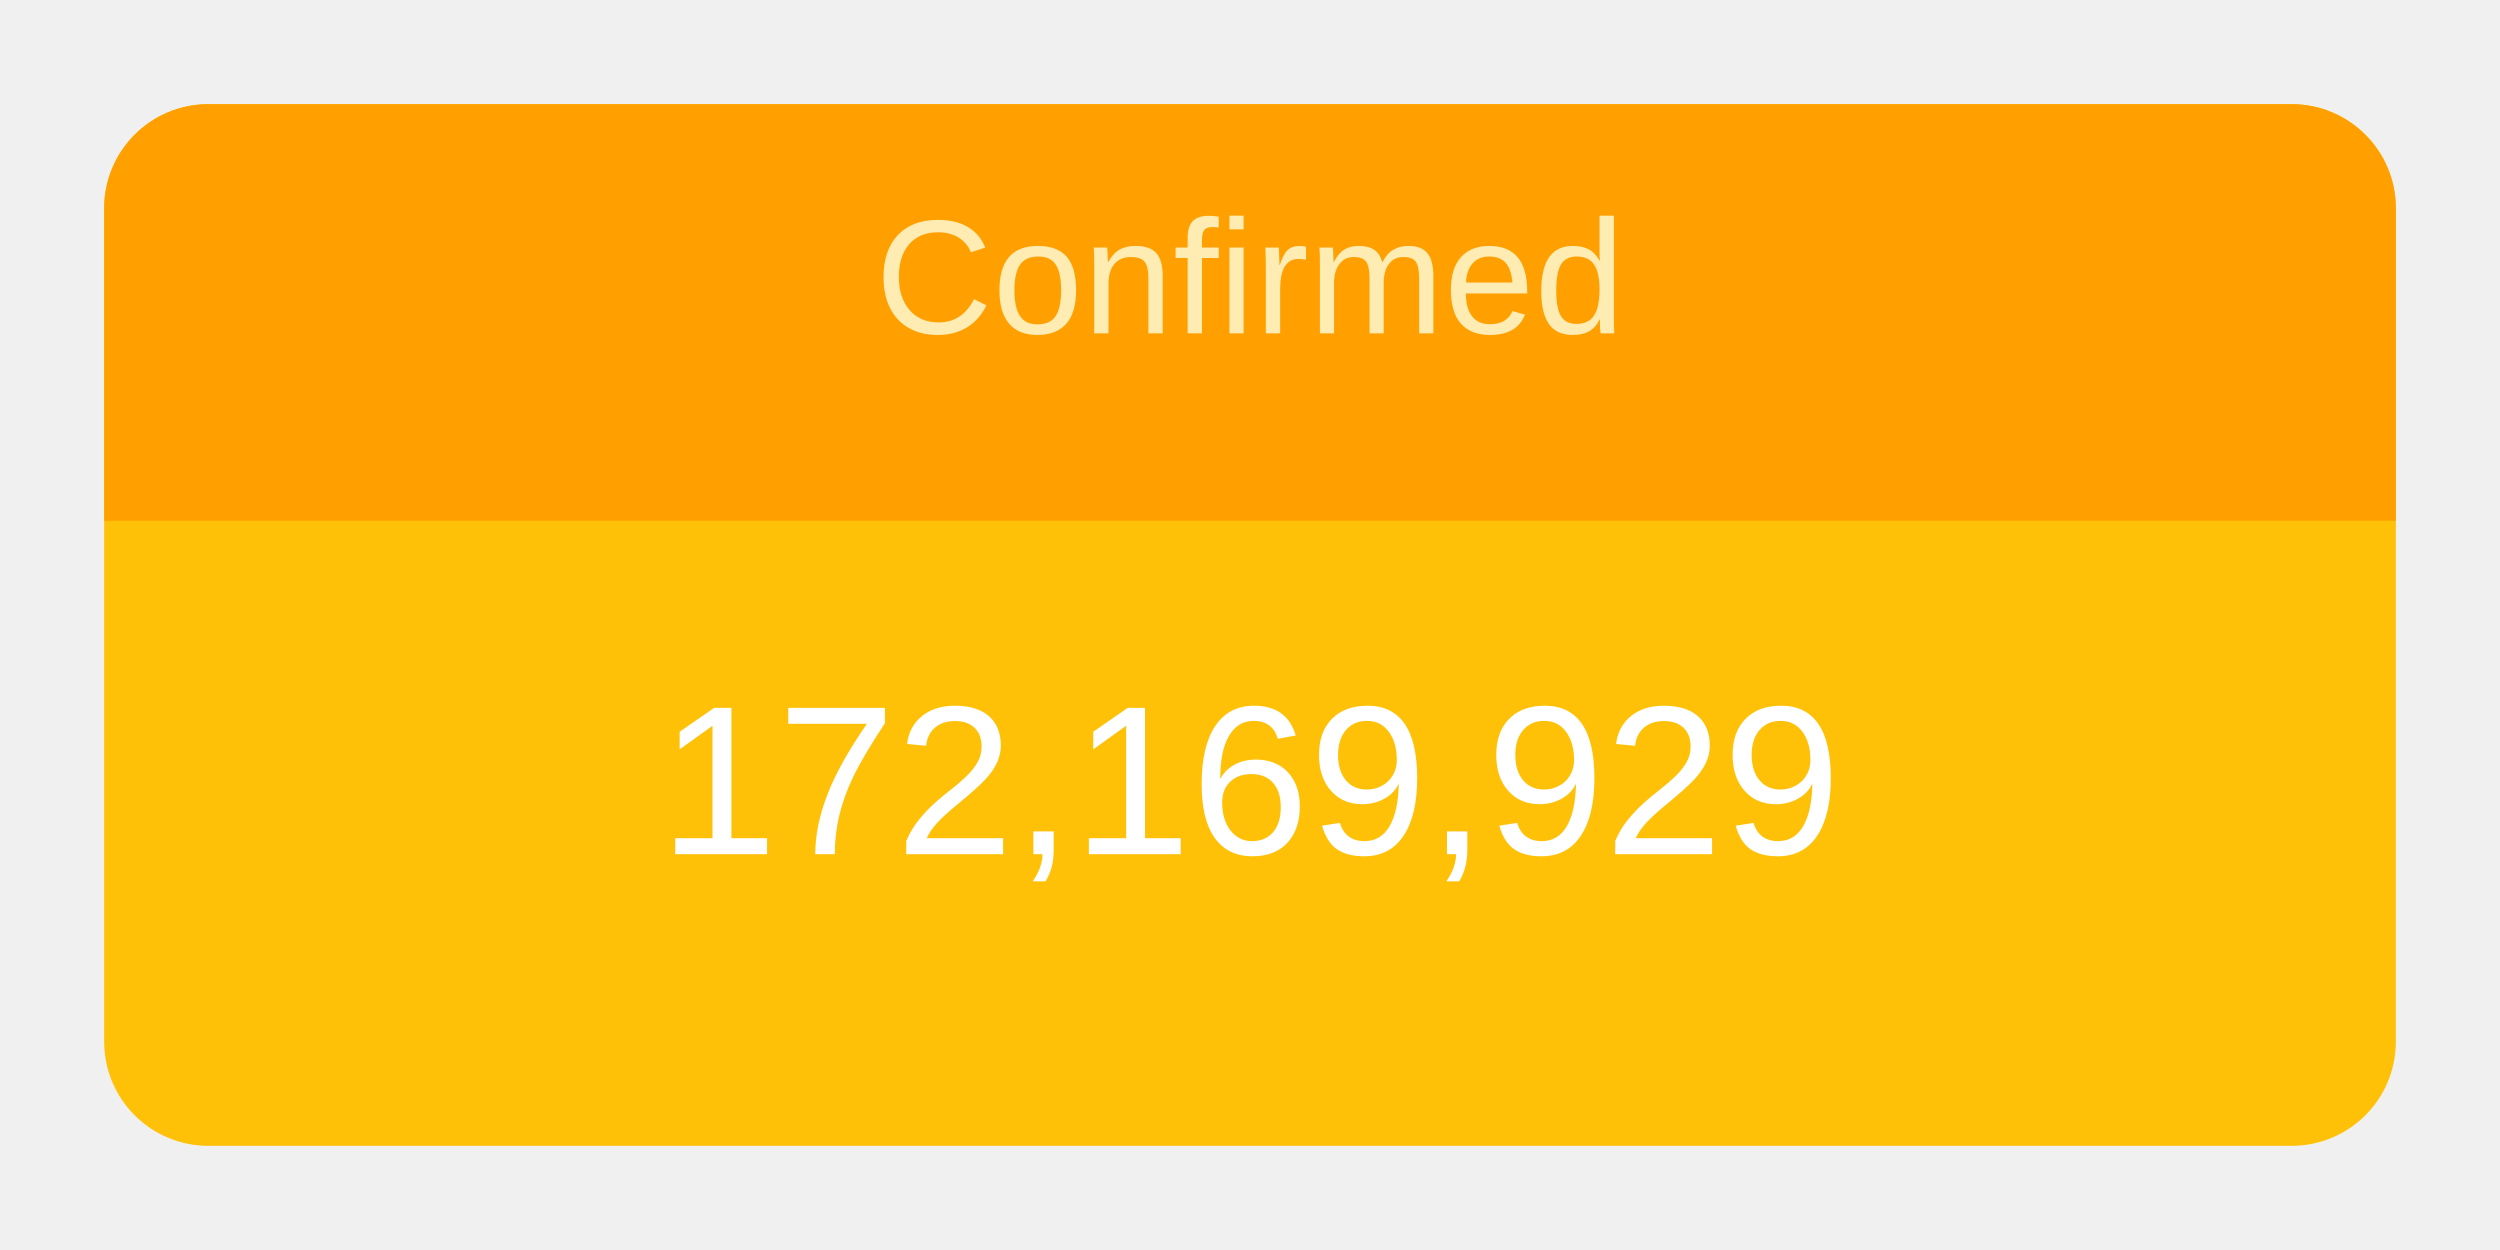
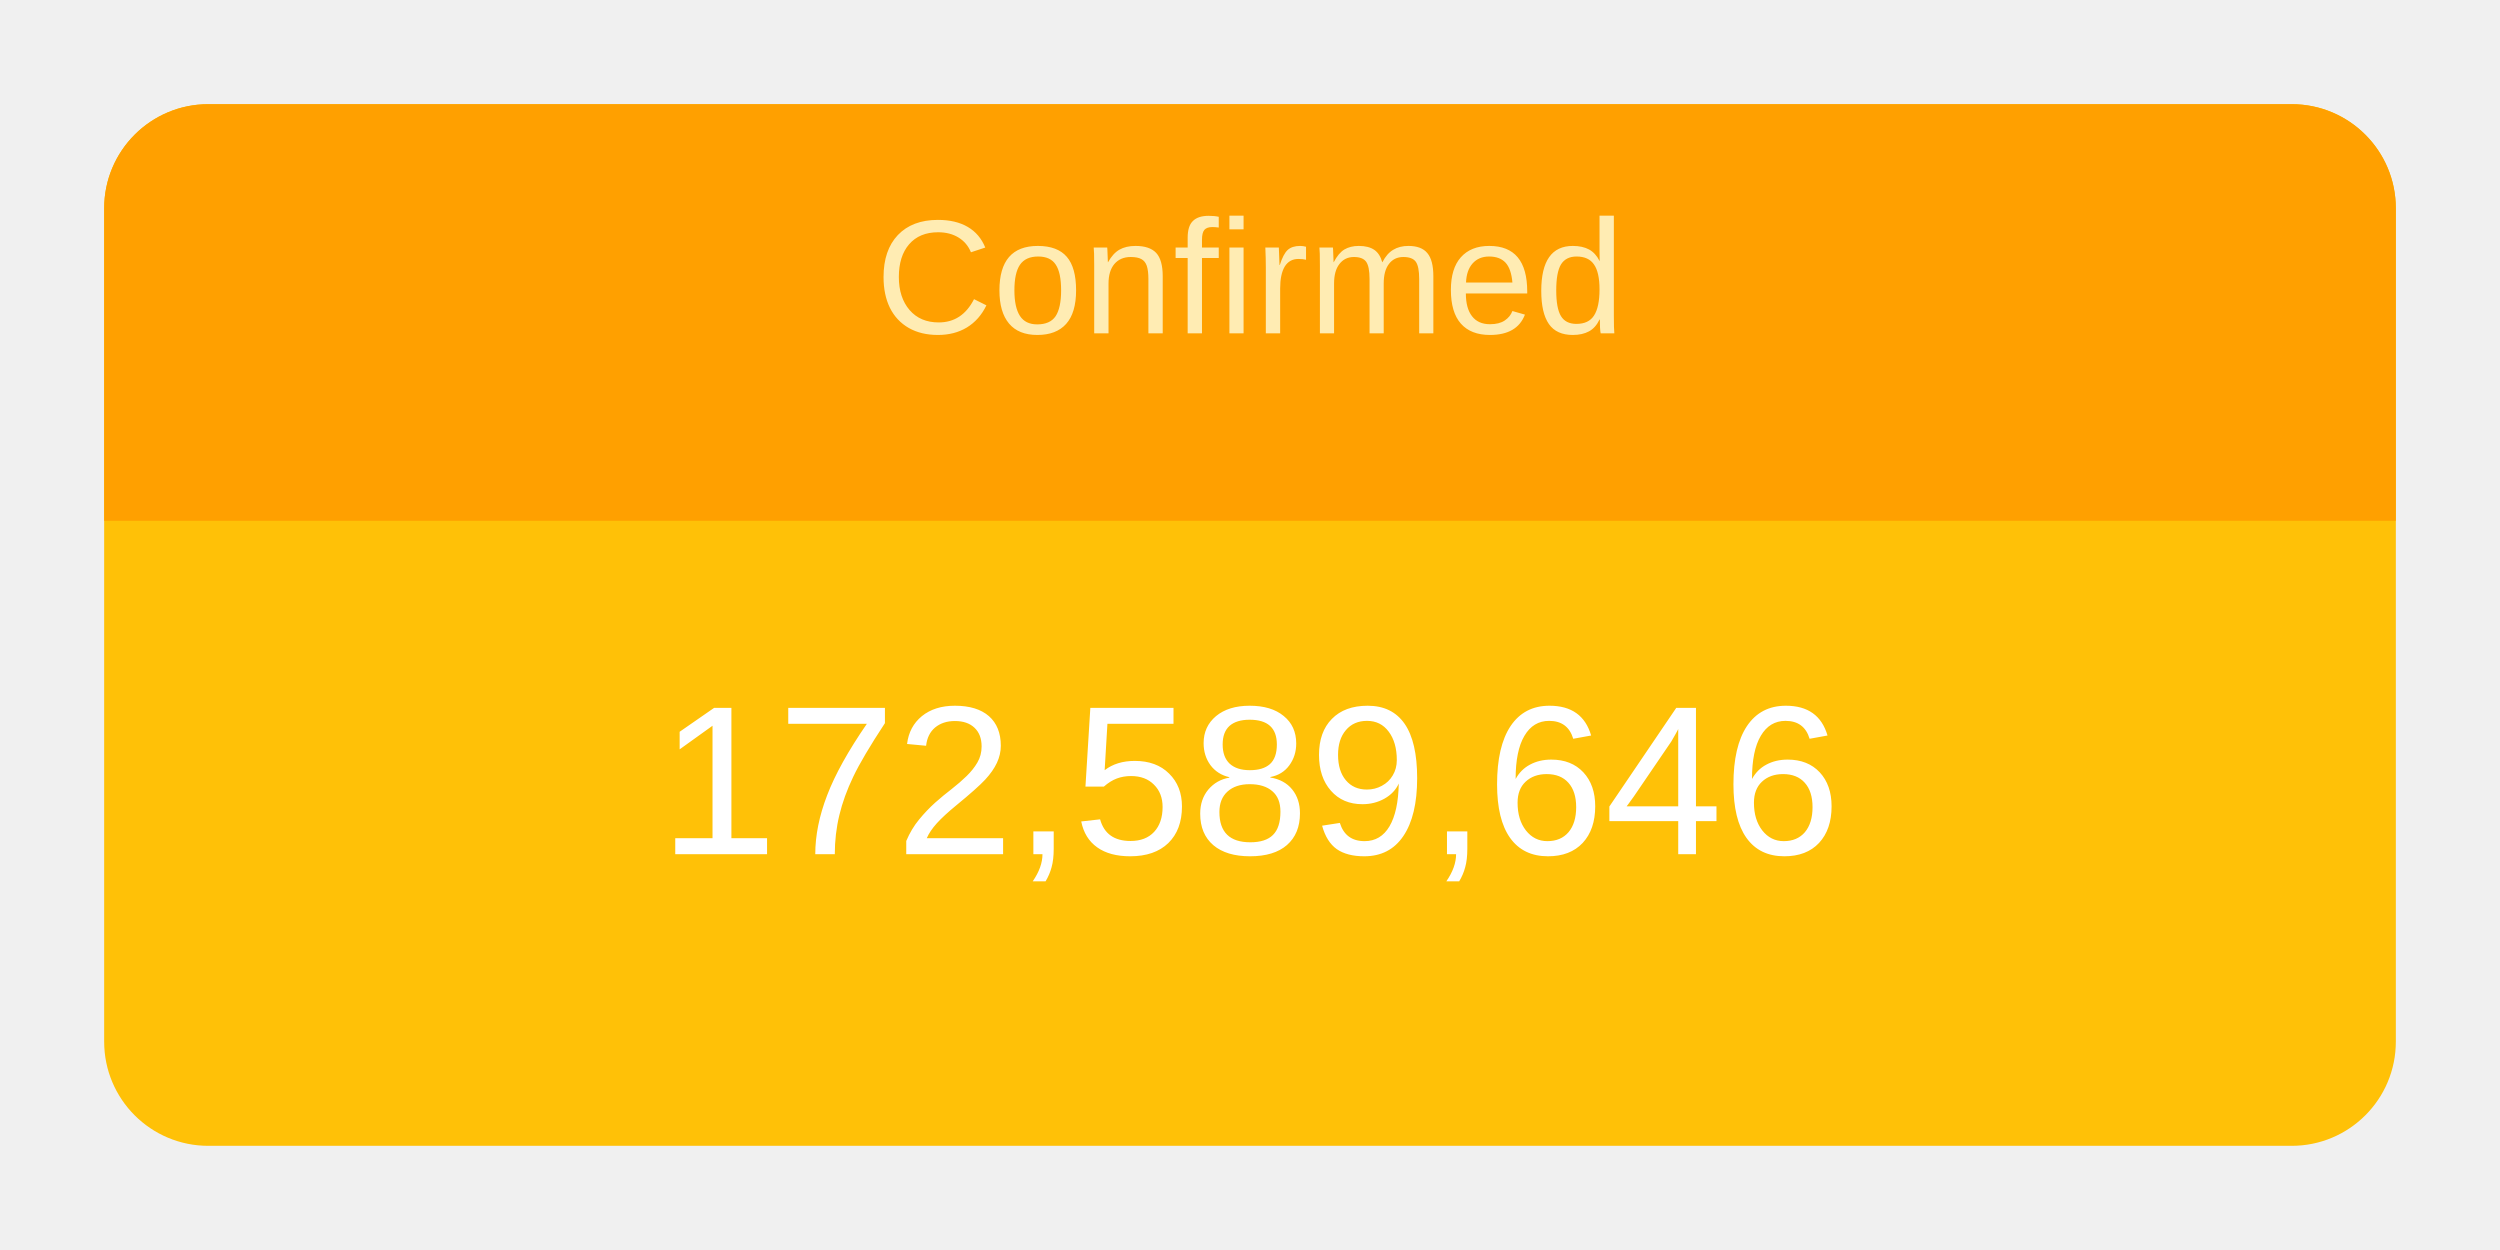
<svg xmlns="http://www.w3.org/2000/svg" height="120" viewBox="" width="240">
  <g transform="translate(10,10)">
    <rect rx="10" ry="10" width="220" height="100" style="fill: #ffc107; stroke-width: 5;" />
    <svg width="220" height="100">
      <text x="50%" y="72%" alignment-baseline="middle" text-anchor="middle" fill="white" font-size="1.7em" font-family="Arial, Helvetica, sans-serif">
-         172,169,929
+         172,589,646
      </text>
    </svg>
    <path fill="#FFA000" d=" M 210 0              a 10 10 0 0 1 10 10              v 30             h-220             v-30             a 10 10 0 0 1 10 -10" />
    <svg width="220" height="40">
      <text x="50%" y="55%" alignment-baseline="middle" text-anchor="middle" fill="#FFECB3" font-size="1.3em" font-family="Arial, Helvetica, sans-serif">
        Confirmed
      </text>
    </svg>
  </g>
</svg>
